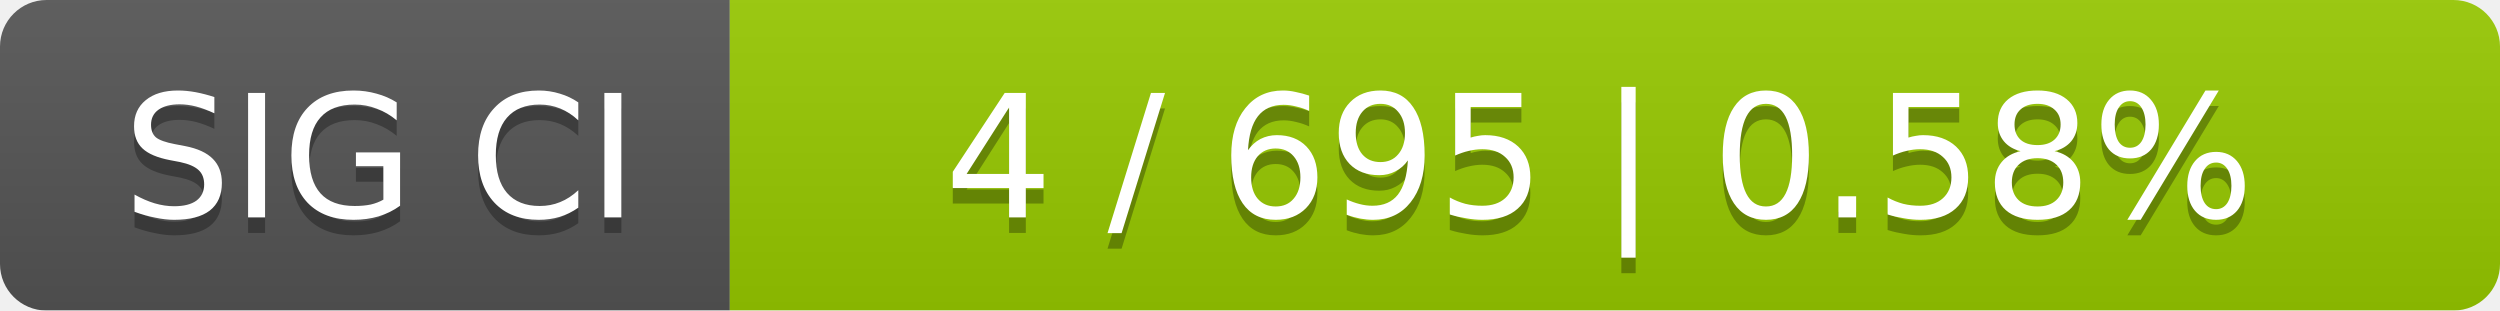
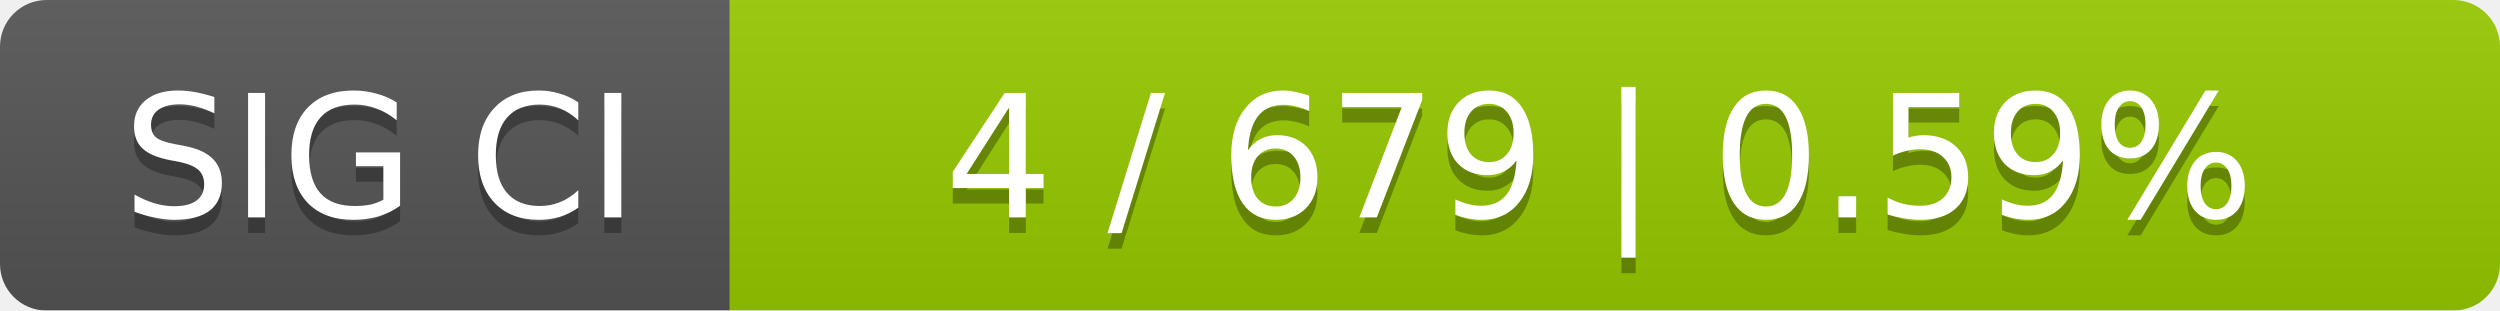
<svg xmlns="http://www.w3.org/2000/svg" width="161" height="20">
  <linearGradient id="smooth" x2="0" y2="100%">
    <stop offset="0" stop-color="#bbb" stop-opacity=".1" />
    <stop offset="1" stop-opacity=".1" />
  </linearGradient>
  <mask id="round">
    <rect width="161" height="20" rx="3" fill="#fff" />
  </mask>
  <g mask="url(#round)">
    <rect width="47" height="20" fill="#555" />
    <rect x="47" width="114" height="20" fill="#97ca00" />
    <rect width="161" height="20" fill="url(#smooth)" />
  </g>
  <g fill="#fff" text-anchor="middle" font-family="DejaVu Sans,Verdana,Geneva,sans-serif" font-size="11">
    <text x="24.5" y="15" fill="#010101" fill-opacity=".3">SIG CI</text>
    <text x="24.5" y="14">SIG CI</text>
-     <text x="103" y="15" fill="#010101" fill-opacity=".3">4 / 695    |    0.58%</text>
-     <text x="103" y="14">4 / 695    |    0.58%</text>
+     <text x="103" y="15" fill="#010101" fill-opacity=".3">4 / 679    |    0.59%</text>
+     <text x="103" y="14">4 / 679    |    0.59%</text>
  </g>
</svg>
